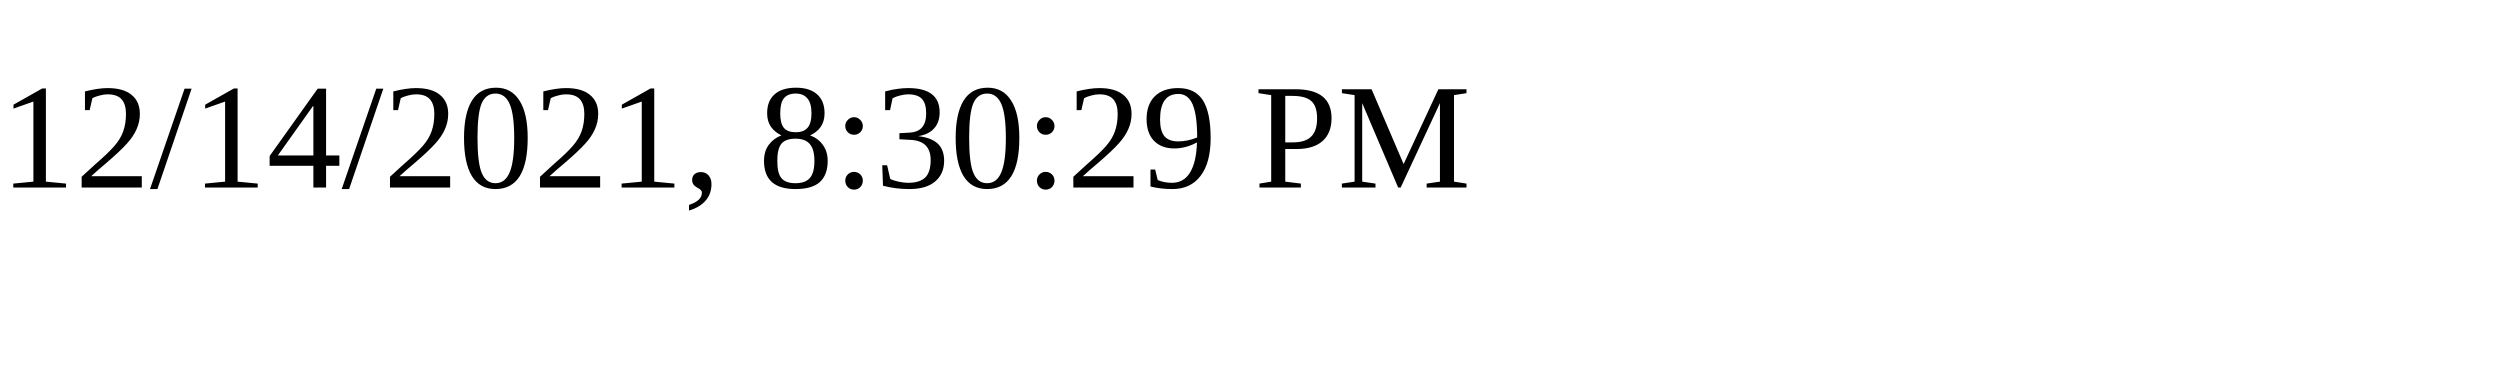
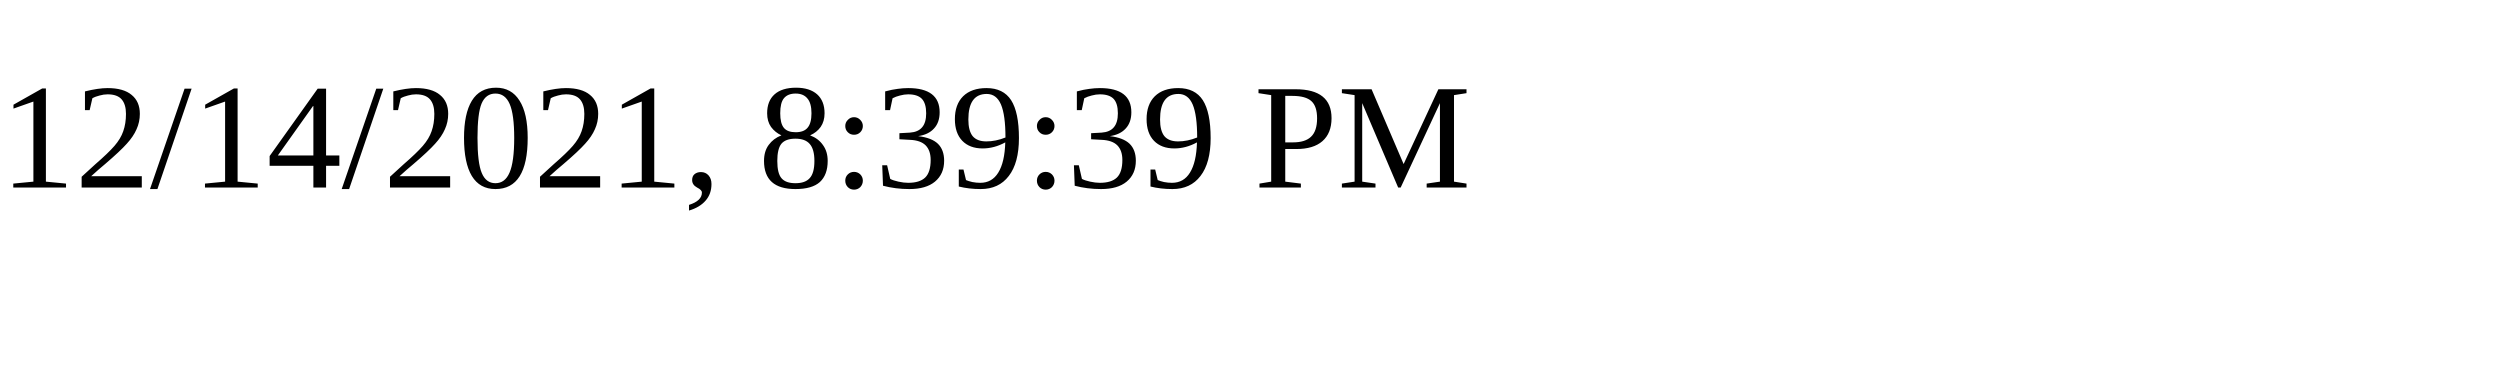
<svg xmlns="http://www.w3.org/2000/svg" height="30" width="200">
-   <text x="0" y="15">12/14/2021, 8:30:29 PM</text>
+   <text x="0" y="15">12/14/2021, 8:39:39 PM</text>
</svg>
